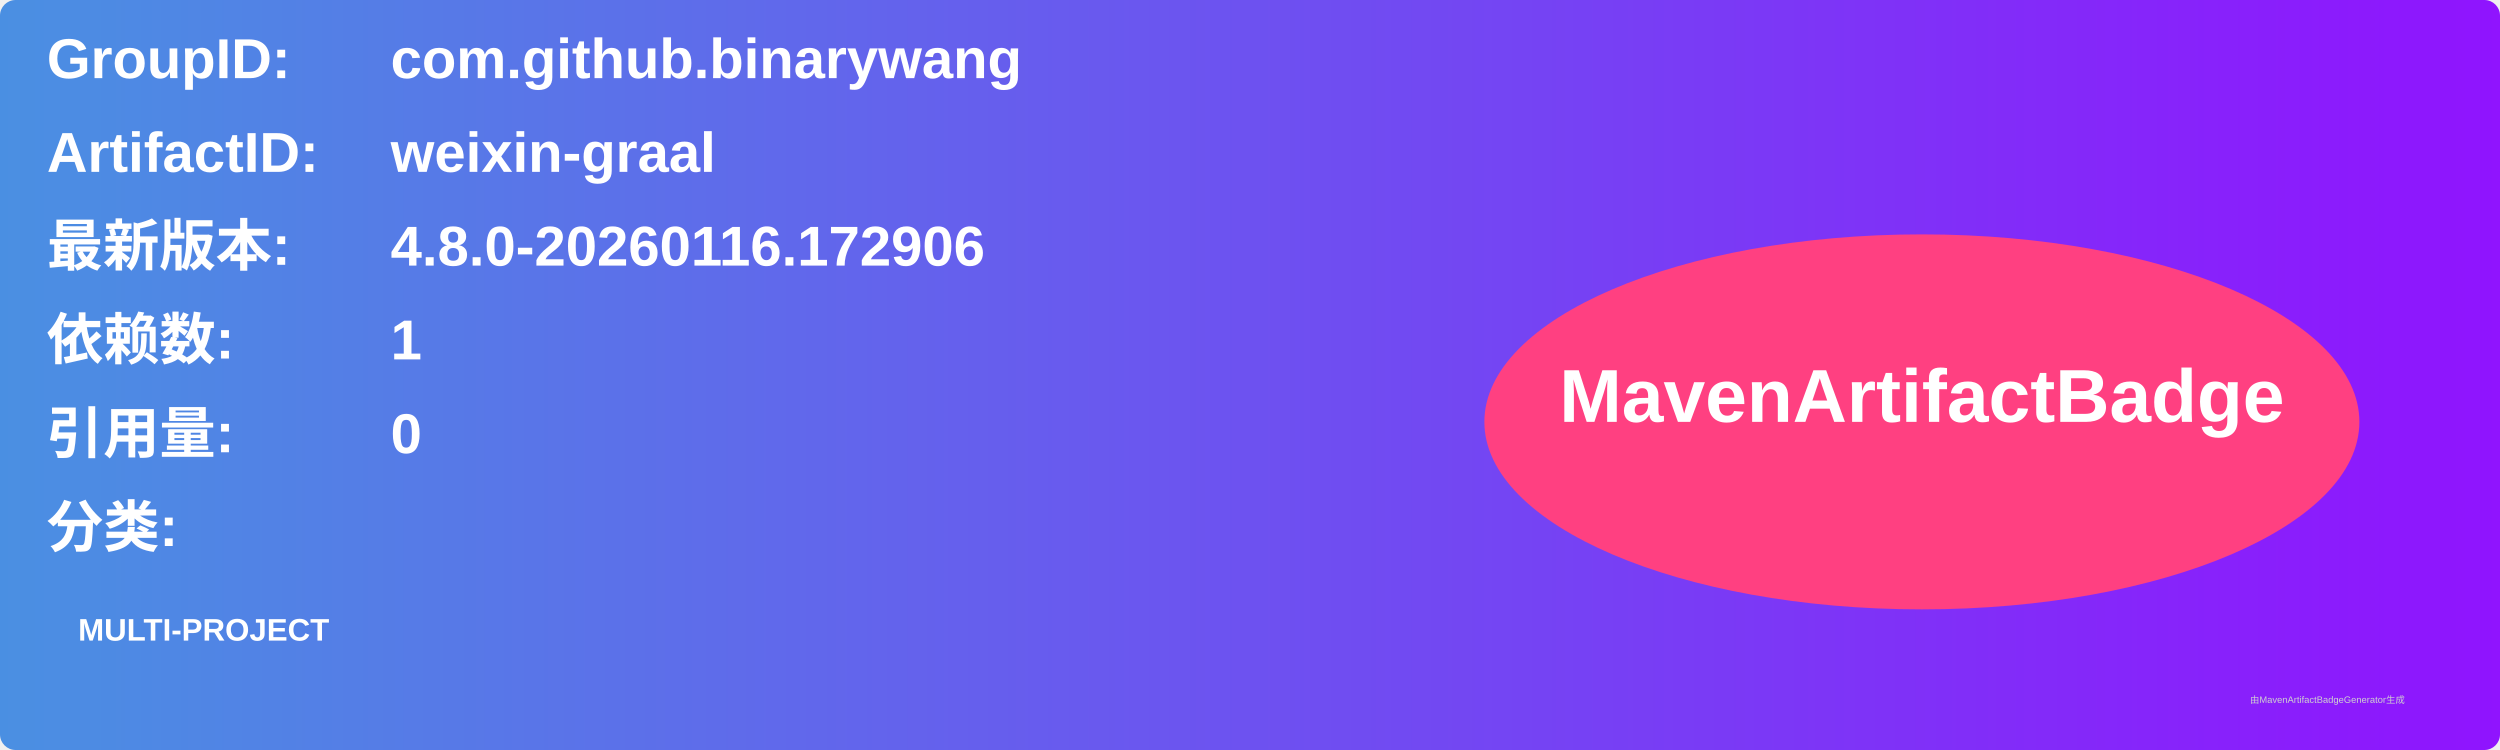
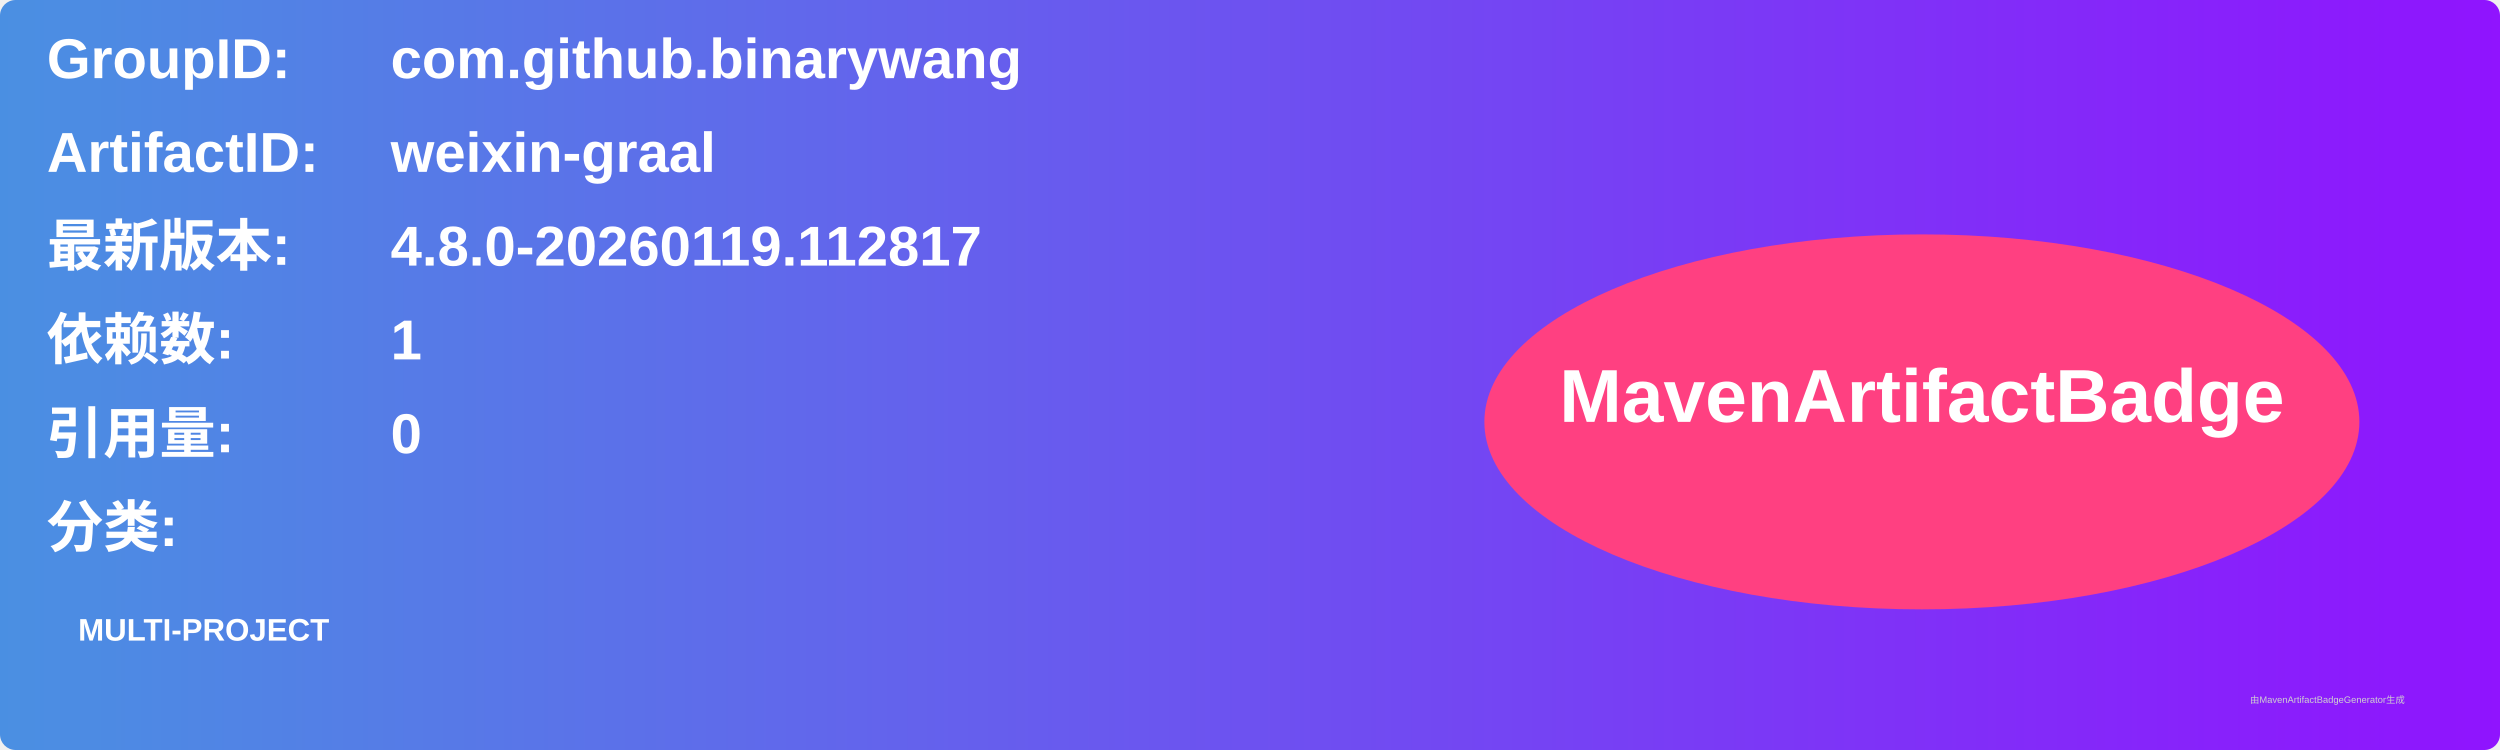
<svg xmlns="http://www.w3.org/2000/svg" width="800" height="240" viewBox="0 0 800 240">
  <linearGradient id="grad" x1="0%" y1="0%" x2="100%" y2="0%">
    <stop offset="0%" stop-color="#4a90e2" />
    <stop offset="100%" stop-color="#9013fe" />
  </linearGradient>
  <rect width="100%" height="100%" rx="5" ry="5" fill="url(#grad)" />
  <g transform="translate(15, 15)">
    <text x="0" y="10" font-family="Arial" font-size="18" fill="white" font-weight="bold" width="260">GroupID:</text>
    <text x="110" y="10" font-family="Arial" font-size="18" fill="white" font-weight="bold" width="460">com.github.binarywang</text>
    <text x="0" y="40" font-family="Arial" font-size="18" fill="white" font-weight="bold" width="260">ArtifactID:</text>
    <text x="110" y="40" font-family="Arial" font-size="18" fill="white" font-weight="bold" width="460">weixin-graal</text>
    <text x="0" y="70" font-family="Arial" font-size="18" fill="white" font-weight="bold">最新版本:</text>
    <text x="110" y="70" font-family="Arial" font-size="18" fill="white" font-weight="bold">
-       <tspan font-weight="bold">4.8.0-20260116.172906</tspan>
+       <tspan font-weight="bold">4.8.0-20260119.112817</tspan>
    </text>
    <text x="0" y="100" font-family="Arial" font-size="18" fill="white" font-weight="bold">依赖数: </text>
    <text x="110" y="100" font-family="Arial" font-size="18" fill="white">
      <tspan font-weight="bold">1</tspan>
    </text>
    <text x="0" y="130" font-family="Arial" font-size="18" fill="white" font-weight="bold">引用量: </text>
    <text x="110" y="130" font-family="Arial" font-size="18" fill="white">
      <tspan font-weight="bold">0</tspan>
    </text>
    <text x="0" y="160" font-family="Arial" font-size="18" fill="white" font-weight="bold">分类:</text>
    <text x="10" y="190" font-family="Arial" font-size="10" fill="white">
      <tspan font-weight="bold">MULTI-PROJECT</tspan>
    </text>
    <ellipse cx="600" cy="120" rx="140" ry="60" fill="#ff4081" />
    <text x="600" y="120" text-anchor="middle" font-family="Arial" font-size="24" fill="white" font-weight="bold">MavenArtifactBadge</text>
  </g>
  <text x="720" y="225" font-family="Arial" font-size="3" fill="#d0d0d0">由MavenArtifactBadgeGenerator生成</text>
</svg>
